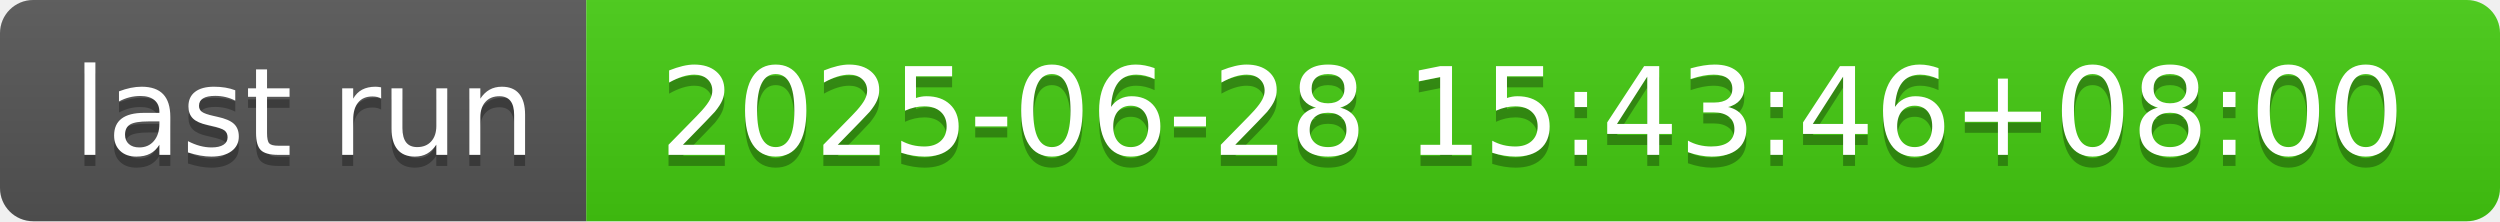
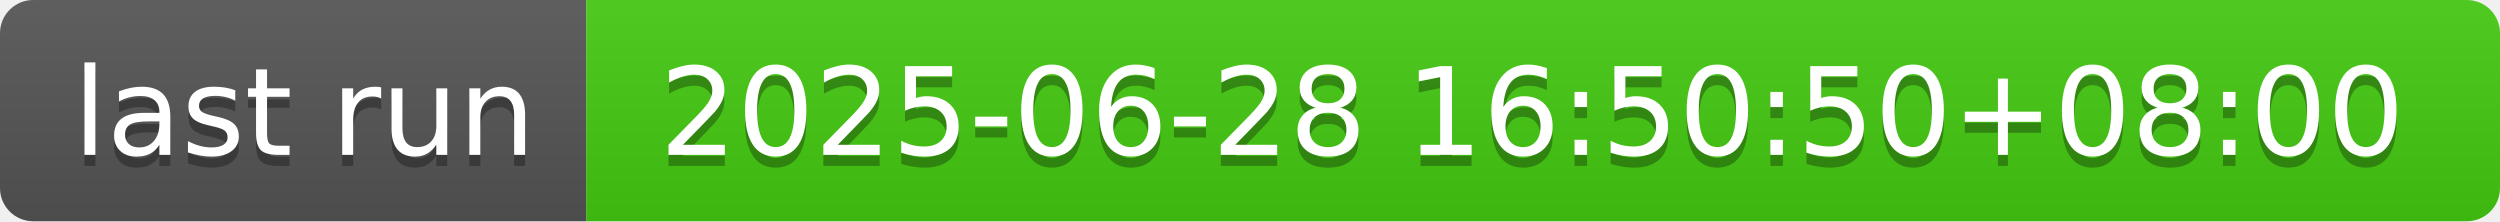
- <svg xmlns="http://www.w3.org/2000/svg" width="226" height="20" role="img" aria-label="last run: 2025-06-28 15:43:46+08:00">
+ <svg xmlns="http://www.w3.org/2000/svg" width="226" height="20" role="img" aria-label="last run: 2025-06-28 16:50:50+08:00">
  <linearGradient id="s" x2="0" y2="100%">
    <stop offset="0" stop-color="#bbb" stop-opacity=".1" />
    <stop offset="1" stop-opacity=".1" />
  </linearGradient>
  <clipPath id="r">
    <rect width="226" height="20" rx="3" fill="#fff" />
  </clipPath>
  <g clip-path="url(#r)">
    <rect width="53" height="20" fill="#555" />
    <rect x="53" width="173" height="20" fill="#4c1" />
    <rect width="226" height="20" fill="url(#s)" />
  </g>
  <g fill="#fff" text-anchor="middle" font-family="Verdana,Geneva,DejaVu Sans,sans-serif" text-rendering="geometricPrecision" font-size="110">
    <text aria-hidden="true" x="275" y="150" fill="#010101" fill-opacity=".3" transform="scale(.1)" textLength="430">last run</text>
    <text x="275" y="140" transform="scale(.1)" fill="#fff" textLength="430">last run</text>
-     <text aria-hidden="true" x="1385" y="150" fill="#010101" fill-opacity=".3" transform="scale(.1)" textLength="1630">2025-06-28 15:43:46+08:00</text>
-     <text x="1385" y="140" transform="scale(.1)" fill="#fff" textLength="1630">2025-06-28 15:43:46+08:00</text>
+     <text aria-hidden="true" x="1385" y="150" fill="#010101" fill-opacity=".3" transform="scale(.1)" textLength="1630">2025-06-28 16:50:50+08:00</text>
+     <text x="1385" y="140" transform="scale(.1)" fill="#fff" textLength="1630">2025-06-28 16:50:50+08:00</text>
  </g>
</svg>
